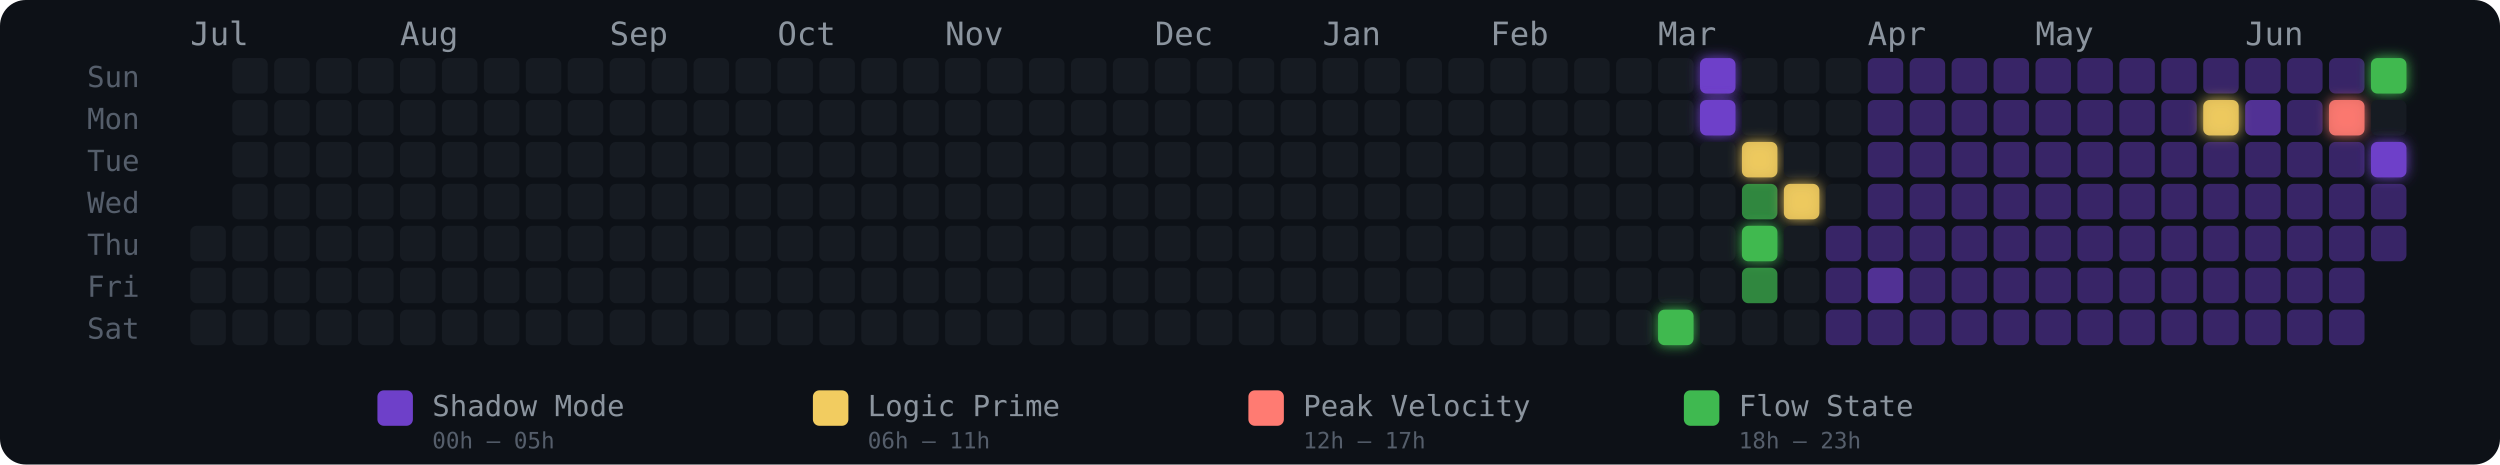
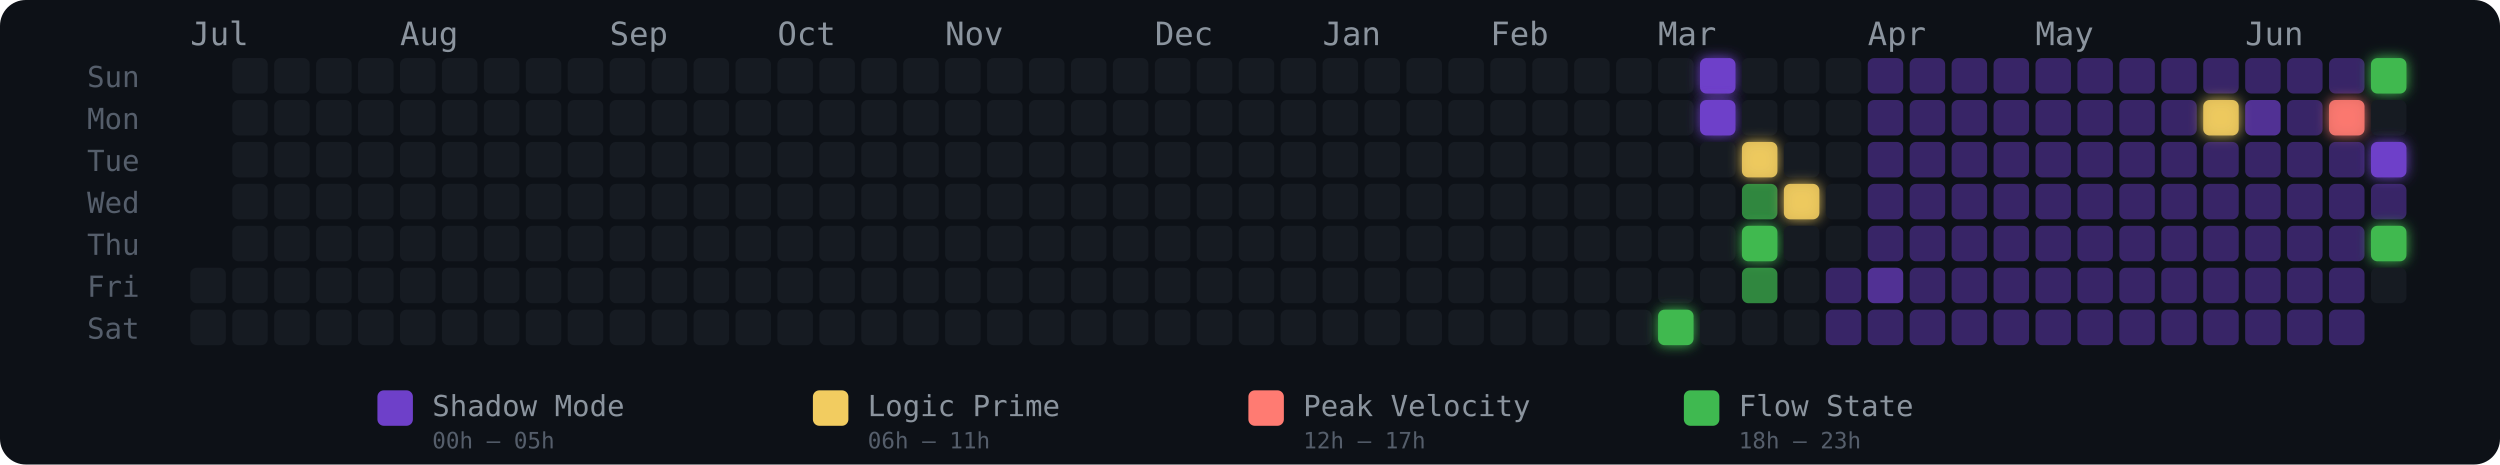
<svg xmlns="http://www.w3.org/2000/svg" width="775" height="144" viewBox="0 0 775 144" role="img" aria-label="Energy Rhythm Contribution Graph for hugotakeda">
  <defs>
    <filter id="glow-35-6" x="-50%" y="-50%" width="200%" height="200%">
      <feGaussianBlur stdDeviation="2" result="blur" />
      <feMerge>
        <feMergeNode in="blur" />
        <feMergeNode in="SourceGraphic" />
      </feMerge>
    </filter>
    <filter id="glow-36-0" x="-50%" y="-50%" width="200%" height="200%">
      <feGaussianBlur stdDeviation="2" result="blur" />
      <feMerge>
        <feMergeNode in="blur" />
        <feMergeNode in="SourceGraphic" />
      </feMerge>
    </filter>
    <filter id="glow-36-1" x="-50%" y="-50%" width="200%" height="200%">
      <feGaussianBlur stdDeviation="2" result="blur" />
      <feMerge>
        <feMergeNode in="blur" />
        <feMergeNode in="SourceGraphic" />
      </feMerge>
    </filter>
    <filter id="glow-37-2" x="-50%" y="-50%" width="200%" height="200%">
      <feGaussianBlur stdDeviation="2" result="blur" />
      <feMerge>
        <feMergeNode in="blur" />
        <feMergeNode in="SourceGraphic" />
      </feMerge>
    </filter>
    <filter id="glow-37-4" x="-50%" y="-50%" width="200%" height="200%">
      <feGaussianBlur stdDeviation="2" result="blur" />
      <feMerge>
        <feMergeNode in="blur" />
        <feMergeNode in="SourceGraphic" />
      </feMerge>
    </filter>
    <filter id="glow-38-3" x="-50%" y="-50%" width="200%" height="200%">
      <feGaussianBlur stdDeviation="2" result="blur" />
      <feMerge>
        <feMergeNode in="blur" />
        <feMergeNode in="SourceGraphic" />
      </feMerge>
    </filter>
    <filter id="glow-48-1" x="-50%" y="-50%" width="200%" height="200%">
      <feGaussianBlur stdDeviation="2" result="blur" />
      <feMerge>
        <feMergeNode in="blur" />
        <feMergeNode in="SourceGraphic" />
      </feMerge>
    </filter>
    <filter id="glow-51-1" x="-50%" y="-50%" width="200%" height="200%">
      <feGaussianBlur stdDeviation="2" result="blur" />
      <feMerge>
        <feMergeNode in="blur" />
        <feMergeNode in="SourceGraphic" />
      </feMerge>
    </filter>
    <filter id="glow-52-0" x="-50%" y="-50%" width="200%" height="200%">
      <feGaussianBlur stdDeviation="2" result="blur" />
      <feMerge>
        <feMergeNode in="blur" />
        <feMergeNode in="SourceGraphic" />
      </feMerge>
    </filter>
    <filter id="glow-52-2" x="-50%" y="-50%" width="200%" height="200%">
+       <feGaussianBlur stdDeviation="2" result="blur" />
+       <feMerge>
+         <feMergeNode in="blur" />
+         <feMergeNode in="SourceGraphic" />
+       </feMerge>
+     </filter>
+     <filter id="glow-52-4" x="-50%" y="-50%" width="200%" height="200%">
      <feGaussianBlur stdDeviation="2" result="blur" />
      <feMerge>
        <feMergeNode in="blur" />
        <feMergeNode in="SourceGraphic" />
      </feMerge>
    </filter>
  </defs>
  <style>
    @keyframes pulse { 0%,100%{opacity:.85} 50%{opacity:1} }
    .glow-cell { animation: pulse 2.5s ease-in-out infinite; }
  </style>
  <rect width="775" height="144" rx="8" fill="#0d1117" />
  <text x="27" y="27" fill="#555e6b" font-size="9" font-family="monospace">Sun</text>
  <text x="27" y="40" fill="#555e6b" font-size="9" font-family="monospace">Mon</text>
  <text x="27" y="53" fill="#555e6b" font-size="9" font-family="monospace">Tue</text>
  <text x="27" y="66" fill="#555e6b" font-size="9" font-family="monospace">Wed</text>
  <text x="27" y="79" fill="#555e6b" font-size="9" font-family="monospace">Thu</text>
  <text x="27" y="92" fill="#555e6b" font-size="9" font-family="monospace">Fri</text>
  <text x="27" y="105" fill="#555e6b" font-size="9" font-family="monospace">Sat</text>
  <text x="59" y="14" fill="#8b949e" font-size="10" font-family="monospace">Jul</text>
  <text x="124" y="14" fill="#8b949e" font-size="10" font-family="monospace">Aug</text>
  <text x="189" y="14" fill="#8b949e" font-size="10" font-family="monospace">Sep</text>
  <text x="241" y="14" fill="#8b949e" font-size="10" font-family="monospace">Oct</text>
  <text x="293" y="14" fill="#8b949e" font-size="10" font-family="monospace">Nov</text>
  <text x="358" y="14" fill="#8b949e" font-size="10" font-family="monospace">Dec</text>
  <text x="410" y="14" fill="#8b949e" font-size="10" font-family="monospace">Jan</text>
  <text x="462" y="14" fill="#8b949e" font-size="10" font-family="monospace">Feb</text>
  <text x="514" y="14" fill="#8b949e" font-size="10" font-family="monospace">Mar</text>
  <text x="579" y="14" fill="#8b949e" font-size="10" font-family="monospace">Apr</text>
  <text x="631" y="14" fill="#8b949e" font-size="10" font-family="monospace">May</text>
  <text x="696" y="14" fill="#8b949e" font-size="10" font-family="monospace">Jun</text>
-   <rect x="59" y="70" width="11" height="11" rx="2" ry="2" fill="#161b22" fill-opacity="1">
-       </rect>
  <rect x="59" y="83" width="11" height="11" rx="2" ry="2" fill="#161b22" fill-opacity="1">
      </rect>
  <rect x="59" y="96" width="11" height="11" rx="2" ry="2" fill="#161b22" fill-opacity="1">
      </rect>
  <rect x="72" y="18" width="11" height="11" rx="2" ry="2" fill="#161b22" fill-opacity="1">
      </rect>
  <rect x="72" y="31" width="11" height="11" rx="2" ry="2" fill="#161b22" fill-opacity="1">
      </rect>
  <rect x="72" y="44" width="11" height="11" rx="2" ry="2" fill="#161b22" fill-opacity="1">
      </rect>
  <rect x="72" y="57" width="11" height="11" rx="2" ry="2" fill="#161b22" fill-opacity="1">
      </rect>
  <rect x="72" y="70" width="11" height="11" rx="2" ry="2" fill="#161b22" fill-opacity="1">
      </rect>
  <rect x="72" y="83" width="11" height="11" rx="2" ry="2" fill="#161b22" fill-opacity="1">
      </rect>
  <rect x="72" y="96" width="11" height="11" rx="2" ry="2" fill="#161b22" fill-opacity="1">
      </rect>
  <rect x="85" y="18" width="11" height="11" rx="2" ry="2" fill="#161b22" fill-opacity="1">
      </rect>
  <rect x="85" y="31" width="11" height="11" rx="2" ry="2" fill="#161b22" fill-opacity="1">
      </rect>
  <rect x="85" y="44" width="11" height="11" rx="2" ry="2" fill="#161b22" fill-opacity="1">
      </rect>
  <rect x="85" y="57" width="11" height="11" rx="2" ry="2" fill="#161b22" fill-opacity="1">
      </rect>
  <rect x="85" y="70" width="11" height="11" rx="2" ry="2" fill="#161b22" fill-opacity="1">
      </rect>
  <rect x="85" y="83" width="11" height="11" rx="2" ry="2" fill="#161b22" fill-opacity="1">
      </rect>
  <rect x="85" y="96" width="11" height="11" rx="2" ry="2" fill="#161b22" fill-opacity="1">
      </rect>
  <rect x="98" y="18" width="11" height="11" rx="2" ry="2" fill="#161b22" fill-opacity="1">
      </rect>
  <rect x="98" y="31" width="11" height="11" rx="2" ry="2" fill="#161b22" fill-opacity="1">
      </rect>
  <rect x="98" y="44" width="11" height="11" rx="2" ry="2" fill="#161b22" fill-opacity="1">
      </rect>
  <rect x="98" y="57" width="11" height="11" rx="2" ry="2" fill="#161b22" fill-opacity="1">
      </rect>
  <rect x="98" y="70" width="11" height="11" rx="2" ry="2" fill="#161b22" fill-opacity="1">
      </rect>
  <rect x="98" y="83" width="11" height="11" rx="2" ry="2" fill="#161b22" fill-opacity="1">
      </rect>
  <rect x="98" y="96" width="11" height="11" rx="2" ry="2" fill="#161b22" fill-opacity="1">
      </rect>
  <rect x="111" y="18" width="11" height="11" rx="2" ry="2" fill="#161b22" fill-opacity="1">
      </rect>
  <rect x="111" y="31" width="11" height="11" rx="2" ry="2" fill="#161b22" fill-opacity="1">
      </rect>
  <rect x="111" y="44" width="11" height="11" rx="2" ry="2" fill="#161b22" fill-opacity="1">
      </rect>
  <rect x="111" y="57" width="11" height="11" rx="2" ry="2" fill="#161b22" fill-opacity="1">
      </rect>
  <rect x="111" y="70" width="11" height="11" rx="2" ry="2" fill="#161b22" fill-opacity="1">
      </rect>
  <rect x="111" y="83" width="11" height="11" rx="2" ry="2" fill="#161b22" fill-opacity="1">
      </rect>
  <rect x="111" y="96" width="11" height="11" rx="2" ry="2" fill="#161b22" fill-opacity="1">
      </rect>
  <rect x="124" y="18" width="11" height="11" rx="2" ry="2" fill="#161b22" fill-opacity="1">
      </rect>
  <rect x="124" y="31" width="11" height="11" rx="2" ry="2" fill="#161b22" fill-opacity="1">
      </rect>
  <rect x="124" y="44" width="11" height="11" rx="2" ry="2" fill="#161b22" fill-opacity="1">
      </rect>
  <rect x="124" y="57" width="11" height="11" rx="2" ry="2" fill="#161b22" fill-opacity="1">
      </rect>
  <rect x="124" y="70" width="11" height="11" rx="2" ry="2" fill="#161b22" fill-opacity="1">
      </rect>
  <rect x="124" y="83" width="11" height="11" rx="2" ry="2" fill="#161b22" fill-opacity="1">
      </rect>
  <rect x="124" y="96" width="11" height="11" rx="2" ry="2" fill="#161b22" fill-opacity="1">
      </rect>
  <rect x="137" y="18" width="11" height="11" rx="2" ry="2" fill="#161b22" fill-opacity="1">
      </rect>
  <rect x="137" y="31" width="11" height="11" rx="2" ry="2" fill="#161b22" fill-opacity="1">
      </rect>
  <rect x="137" y="44" width="11" height="11" rx="2" ry="2" fill="#161b22" fill-opacity="1">
      </rect>
  <rect x="137" y="57" width="11" height="11" rx="2" ry="2" fill="#161b22" fill-opacity="1">
      </rect>
  <rect x="137" y="70" width="11" height="11" rx="2" ry="2" fill="#161b22" fill-opacity="1">
      </rect>
  <rect x="137" y="83" width="11" height="11" rx="2" ry="2" fill="#161b22" fill-opacity="1">
      </rect>
  <rect x="137" y="96" width="11" height="11" rx="2" ry="2" fill="#161b22" fill-opacity="1">
      </rect>
  <rect x="150" y="18" width="11" height="11" rx="2" ry="2" fill="#161b22" fill-opacity="1">
      </rect>
  <rect x="150" y="31" width="11" height="11" rx="2" ry="2" fill="#161b22" fill-opacity="1">
      </rect>
  <rect x="150" y="44" width="11" height="11" rx="2" ry="2" fill="#161b22" fill-opacity="1">
      </rect>
  <rect x="150" y="57" width="11" height="11" rx="2" ry="2" fill="#161b22" fill-opacity="1">
      </rect>
  <rect x="150" y="70" width="11" height="11" rx="2" ry="2" fill="#161b22" fill-opacity="1">
      </rect>
  <rect x="150" y="83" width="11" height="11" rx="2" ry="2" fill="#161b22" fill-opacity="1">
      </rect>
  <rect x="150" y="96" width="11" height="11" rx="2" ry="2" fill="#161b22" fill-opacity="1">
      </rect>
  <rect x="163" y="18" width="11" height="11" rx="2" ry="2" fill="#161b22" fill-opacity="1">
      </rect>
  <rect x="163" y="31" width="11" height="11" rx="2" ry="2" fill="#161b22" fill-opacity="1">
      </rect>
  <rect x="163" y="44" width="11" height="11" rx="2" ry="2" fill="#161b22" fill-opacity="1">
      </rect>
  <rect x="163" y="57" width="11" height="11" rx="2" ry="2" fill="#161b22" fill-opacity="1">
      </rect>
  <rect x="163" y="70" width="11" height="11" rx="2" ry="2" fill="#161b22" fill-opacity="1">
      </rect>
  <rect x="163" y="83" width="11" height="11" rx="2" ry="2" fill="#161b22" fill-opacity="1">
      </rect>
  <rect x="163" y="96" width="11" height="11" rx="2" ry="2" fill="#161b22" fill-opacity="1">
      </rect>
  <rect x="176" y="18" width="11" height="11" rx="2" ry="2" fill="#161b22" fill-opacity="1">
      </rect>
  <rect x="176" y="31" width="11" height="11" rx="2" ry="2" fill="#161b22" fill-opacity="1">
      </rect>
  <rect x="176" y="44" width="11" height="11" rx="2" ry="2" fill="#161b22" fill-opacity="1">
      </rect>
  <rect x="176" y="57" width="11" height="11" rx="2" ry="2" fill="#161b22" fill-opacity="1">
      </rect>
  <rect x="176" y="70" width="11" height="11" rx="2" ry="2" fill="#161b22" fill-opacity="1">
      </rect>
  <rect x="176" y="83" width="11" height="11" rx="2" ry="2" fill="#161b22" fill-opacity="1">
      </rect>
  <rect x="176" y="96" width="11" height="11" rx="2" ry="2" fill="#161b22" fill-opacity="1">
      </rect>
  <rect x="189" y="18" width="11" height="11" rx="2" ry="2" fill="#161b22" fill-opacity="1">
      </rect>
  <rect x="189" y="31" width="11" height="11" rx="2" ry="2" fill="#161b22" fill-opacity="1">
      </rect>
  <rect x="189" y="44" width="11" height="11" rx="2" ry="2" fill="#161b22" fill-opacity="1">
      </rect>
  <rect x="189" y="57" width="11" height="11" rx="2" ry="2" fill="#161b22" fill-opacity="1">
      </rect>
  <rect x="189" y="70" width="11" height="11" rx="2" ry="2" fill="#161b22" fill-opacity="1">
      </rect>
  <rect x="189" y="83" width="11" height="11" rx="2" ry="2" fill="#161b22" fill-opacity="1">
      </rect>
  <rect x="189" y="96" width="11" height="11" rx="2" ry="2" fill="#161b22" fill-opacity="1">
      </rect>
  <rect x="202" y="18" width="11" height="11" rx="2" ry="2" fill="#161b22" fill-opacity="1">
      </rect>
  <rect x="202" y="31" width="11" height="11" rx="2" ry="2" fill="#161b22" fill-opacity="1">
      </rect>
  <rect x="202" y="44" width="11" height="11" rx="2" ry="2" fill="#161b22" fill-opacity="1">
      </rect>
  <rect x="202" y="57" width="11" height="11" rx="2" ry="2" fill="#161b22" fill-opacity="1">
      </rect>
  <rect x="202" y="70" width="11" height="11" rx="2" ry="2" fill="#161b22" fill-opacity="1">
      </rect>
  <rect x="202" y="83" width="11" height="11" rx="2" ry="2" fill="#161b22" fill-opacity="1">
      </rect>
  <rect x="202" y="96" width="11" height="11" rx="2" ry="2" fill="#161b22" fill-opacity="1">
      </rect>
  <rect x="215" y="18" width="11" height="11" rx="2" ry="2" fill="#161b22" fill-opacity="1">
      </rect>
  <rect x="215" y="31" width="11" height="11" rx="2" ry="2" fill="#161b22" fill-opacity="1">
      </rect>
  <rect x="215" y="44" width="11" height="11" rx="2" ry="2" fill="#161b22" fill-opacity="1">
      </rect>
  <rect x="215" y="57" width="11" height="11" rx="2" ry="2" fill="#161b22" fill-opacity="1">
      </rect>
  <rect x="215" y="70" width="11" height="11" rx="2" ry="2" fill="#161b22" fill-opacity="1">
      </rect>
  <rect x="215" y="83" width="11" height="11" rx="2" ry="2" fill="#161b22" fill-opacity="1">
      </rect>
  <rect x="215" y="96" width="11" height="11" rx="2" ry="2" fill="#161b22" fill-opacity="1">
      </rect>
  <rect x="228" y="18" width="11" height="11" rx="2" ry="2" fill="#161b22" fill-opacity="1">
      </rect>
  <rect x="228" y="31" width="11" height="11" rx="2" ry="2" fill="#161b22" fill-opacity="1">
      </rect>
  <rect x="228" y="44" width="11" height="11" rx="2" ry="2" fill="#161b22" fill-opacity="1">
      </rect>
  <rect x="228" y="57" width="11" height="11" rx="2" ry="2" fill="#161b22" fill-opacity="1">
      </rect>
  <rect x="228" y="70" width="11" height="11" rx="2" ry="2" fill="#161b22" fill-opacity="1">
      </rect>
  <rect x="228" y="83" width="11" height="11" rx="2" ry="2" fill="#161b22" fill-opacity="1">
      </rect>
  <rect x="228" y="96" width="11" height="11" rx="2" ry="2" fill="#161b22" fill-opacity="1">
      </rect>
  <rect x="241" y="18" width="11" height="11" rx="2" ry="2" fill="#161b22" fill-opacity="1">
      </rect>
  <rect x="241" y="31" width="11" height="11" rx="2" ry="2" fill="#161b22" fill-opacity="1">
      </rect>
  <rect x="241" y="44" width="11" height="11" rx="2" ry="2" fill="#161b22" fill-opacity="1">
      </rect>
  <rect x="241" y="57" width="11" height="11" rx="2" ry="2" fill="#161b22" fill-opacity="1">
      </rect>
  <rect x="241" y="70" width="11" height="11" rx="2" ry="2" fill="#161b22" fill-opacity="1">
      </rect>
  <rect x="241" y="83" width="11" height="11" rx="2" ry="2" fill="#161b22" fill-opacity="1">
      </rect>
  <rect x="241" y="96" width="11" height="11" rx="2" ry="2" fill="#161b22" fill-opacity="1">
      </rect>
  <rect x="254" y="18" width="11" height="11" rx="2" ry="2" fill="#161b22" fill-opacity="1">
      </rect>
  <rect x="254" y="31" width="11" height="11" rx="2" ry="2" fill="#161b22" fill-opacity="1">
      </rect>
  <rect x="254" y="44" width="11" height="11" rx="2" ry="2" fill="#161b22" fill-opacity="1">
      </rect>
  <rect x="254" y="57" width="11" height="11" rx="2" ry="2" fill="#161b22" fill-opacity="1">
      </rect>
  <rect x="254" y="70" width="11" height="11" rx="2" ry="2" fill="#161b22" fill-opacity="1">
      </rect>
  <rect x="254" y="83" width="11" height="11" rx="2" ry="2" fill="#161b22" fill-opacity="1">
      </rect>
  <rect x="254" y="96" width="11" height="11" rx="2" ry="2" fill="#161b22" fill-opacity="1">
      </rect>
  <rect x="267" y="18" width="11" height="11" rx="2" ry="2" fill="#161b22" fill-opacity="1">
      </rect>
  <rect x="267" y="31" width="11" height="11" rx="2" ry="2" fill="#161b22" fill-opacity="1">
      </rect>
  <rect x="267" y="44" width="11" height="11" rx="2" ry="2" fill="#161b22" fill-opacity="1">
      </rect>
  <rect x="267" y="57" width="11" height="11" rx="2" ry="2" fill="#161b22" fill-opacity="1">
      </rect>
  <rect x="267" y="70" width="11" height="11" rx="2" ry="2" fill="#161b22" fill-opacity="1">
      </rect>
  <rect x="267" y="83" width="11" height="11" rx="2" ry="2" fill="#161b22" fill-opacity="1">
      </rect>
  <rect x="267" y="96" width="11" height="11" rx="2" ry="2" fill="#161b22" fill-opacity="1">
      </rect>
  <rect x="280" y="18" width="11" height="11" rx="2" ry="2" fill="#161b22" fill-opacity="1">
      </rect>
  <rect x="280" y="31" width="11" height="11" rx="2" ry="2" fill="#161b22" fill-opacity="1">
      </rect>
  <rect x="280" y="44" width="11" height="11" rx="2" ry="2" fill="#161b22" fill-opacity="1">
      </rect>
  <rect x="280" y="57" width="11" height="11" rx="2" ry="2" fill="#161b22" fill-opacity="1">
      </rect>
  <rect x="280" y="70" width="11" height="11" rx="2" ry="2" fill="#161b22" fill-opacity="1">
      </rect>
  <rect x="280" y="83" width="11" height="11" rx="2" ry="2" fill="#161b22" fill-opacity="1">
      </rect>
  <rect x="280" y="96" width="11" height="11" rx="2" ry="2" fill="#161b22" fill-opacity="1">
      </rect>
  <rect x="293" y="18" width="11" height="11" rx="2" ry="2" fill="#161b22" fill-opacity="1">
      </rect>
  <rect x="293" y="31" width="11" height="11" rx="2" ry="2" fill="#161b22" fill-opacity="1">
      </rect>
  <rect x="293" y="44" width="11" height="11" rx="2" ry="2" fill="#161b22" fill-opacity="1">
      </rect>
  <rect x="293" y="57" width="11" height="11" rx="2" ry="2" fill="#161b22" fill-opacity="1">
      </rect>
  <rect x="293" y="70" width="11" height="11" rx="2" ry="2" fill="#161b22" fill-opacity="1">
      </rect>
  <rect x="293" y="83" width="11" height="11" rx="2" ry="2" fill="#161b22" fill-opacity="1">
      </rect>
  <rect x="293" y="96" width="11" height="11" rx="2" ry="2" fill="#161b22" fill-opacity="1">
      </rect>
  <rect x="306" y="18" width="11" height="11" rx="2" ry="2" fill="#161b22" fill-opacity="1">
      </rect>
  <rect x="306" y="31" width="11" height="11" rx="2" ry="2" fill="#161b22" fill-opacity="1">
      </rect>
  <rect x="306" y="44" width="11" height="11" rx="2" ry="2" fill="#161b22" fill-opacity="1">
      </rect>
  <rect x="306" y="57" width="11" height="11" rx="2" ry="2" fill="#161b22" fill-opacity="1">
      </rect>
  <rect x="306" y="70" width="11" height="11" rx="2" ry="2" fill="#161b22" fill-opacity="1">
      </rect>
  <rect x="306" y="83" width="11" height="11" rx="2" ry="2" fill="#161b22" fill-opacity="1">
      </rect>
  <rect x="306" y="96" width="11" height="11" rx="2" ry="2" fill="#161b22" fill-opacity="1">
      </rect>
  <rect x="319" y="18" width="11" height="11" rx="2" ry="2" fill="#161b22" fill-opacity="1">
      </rect>
  <rect x="319" y="31" width="11" height="11" rx="2" ry="2" fill="#161b22" fill-opacity="1">
      </rect>
  <rect x="319" y="44" width="11" height="11" rx="2" ry="2" fill="#161b22" fill-opacity="1">
      </rect>
  <rect x="319" y="57" width="11" height="11" rx="2" ry="2" fill="#161b22" fill-opacity="1">
      </rect>
  <rect x="319" y="70" width="11" height="11" rx="2" ry="2" fill="#161b22" fill-opacity="1">
      </rect>
  <rect x="319" y="83" width="11" height="11" rx="2" ry="2" fill="#161b22" fill-opacity="1">
      </rect>
  <rect x="319" y="96" width="11" height="11" rx="2" ry="2" fill="#161b22" fill-opacity="1">
      </rect>
  <rect x="332" y="18" width="11" height="11" rx="2" ry="2" fill="#161b22" fill-opacity="1">
      </rect>
  <rect x="332" y="31" width="11" height="11" rx="2" ry="2" fill="#161b22" fill-opacity="1">
      </rect>
  <rect x="332" y="44" width="11" height="11" rx="2" ry="2" fill="#161b22" fill-opacity="1">
      </rect>
  <rect x="332" y="57" width="11" height="11" rx="2" ry="2" fill="#161b22" fill-opacity="1">
      </rect>
  <rect x="332" y="70" width="11" height="11" rx="2" ry="2" fill="#161b22" fill-opacity="1">
      </rect>
  <rect x="332" y="83" width="11" height="11" rx="2" ry="2" fill="#161b22" fill-opacity="1">
      </rect>
  <rect x="332" y="96" width="11" height="11" rx="2" ry="2" fill="#161b22" fill-opacity="1">
      </rect>
  <rect x="345" y="18" width="11" height="11" rx="2" ry="2" fill="#161b22" fill-opacity="1">
      </rect>
  <rect x="345" y="31" width="11" height="11" rx="2" ry="2" fill="#161b22" fill-opacity="1">
      </rect>
  <rect x="345" y="44" width="11" height="11" rx="2" ry="2" fill="#161b22" fill-opacity="1">
      </rect>
  <rect x="345" y="57" width="11" height="11" rx="2" ry="2" fill="#161b22" fill-opacity="1">
      </rect>
  <rect x="345" y="70" width="11" height="11" rx="2" ry="2" fill="#161b22" fill-opacity="1">
      </rect>
  <rect x="345" y="83" width="11" height="11" rx="2" ry="2" fill="#161b22" fill-opacity="1">
      </rect>
  <rect x="345" y="96" width="11" height="11" rx="2" ry="2" fill="#161b22" fill-opacity="1">
      </rect>
  <rect x="358" y="18" width="11" height="11" rx="2" ry="2" fill="#161b22" fill-opacity="1">
      </rect>
  <rect x="358" y="31" width="11" height="11" rx="2" ry="2" fill="#161b22" fill-opacity="1">
      </rect>
  <rect x="358" y="44" width="11" height="11" rx="2" ry="2" fill="#161b22" fill-opacity="1">
      </rect>
  <rect x="358" y="57" width="11" height="11" rx="2" ry="2" fill="#161b22" fill-opacity="1">
      </rect>
  <rect x="358" y="70" width="11" height="11" rx="2" ry="2" fill="#161b22" fill-opacity="1">
      </rect>
  <rect x="358" y="83" width="11" height="11" rx="2" ry="2" fill="#161b22" fill-opacity="1">
      </rect>
  <rect x="358" y="96" width="11" height="11" rx="2" ry="2" fill="#161b22" fill-opacity="1">
      </rect>
  <rect x="371" y="18" width="11" height="11" rx="2" ry="2" fill="#161b22" fill-opacity="1">
      </rect>
  <rect x="371" y="31" width="11" height="11" rx="2" ry="2" fill="#161b22" fill-opacity="1">
      </rect>
  <rect x="371" y="44" width="11" height="11" rx="2" ry="2" fill="#161b22" fill-opacity="1">
      </rect>
  <rect x="371" y="57" width="11" height="11" rx="2" ry="2" fill="#161b22" fill-opacity="1">
      </rect>
  <rect x="371" y="70" width="11" height="11" rx="2" ry="2" fill="#161b22" fill-opacity="1">
      </rect>
  <rect x="371" y="83" width="11" height="11" rx="2" ry="2" fill="#161b22" fill-opacity="1">
      </rect>
  <rect x="371" y="96" width="11" height="11" rx="2" ry="2" fill="#161b22" fill-opacity="1">
      </rect>
  <rect x="384" y="18" width="11" height="11" rx="2" ry="2" fill="#161b22" fill-opacity="1">
      </rect>
  <rect x="384" y="31" width="11" height="11" rx="2" ry="2" fill="#161b22" fill-opacity="1">
      </rect>
  <rect x="384" y="44" width="11" height="11" rx="2" ry="2" fill="#161b22" fill-opacity="1">
      </rect>
  <rect x="384" y="57" width="11" height="11" rx="2" ry="2" fill="#161b22" fill-opacity="1">
      </rect>
  <rect x="384" y="70" width="11" height="11" rx="2" ry="2" fill="#161b22" fill-opacity="1">
      </rect>
  <rect x="384" y="83" width="11" height="11" rx="2" ry="2" fill="#161b22" fill-opacity="1">
      </rect>
  <rect x="384" y="96" width="11" height="11" rx="2" ry="2" fill="#161b22" fill-opacity="1">
      </rect>
  <rect x="397" y="18" width="11" height="11" rx="2" ry="2" fill="#161b22" fill-opacity="1">
      </rect>
  <rect x="397" y="31" width="11" height="11" rx="2" ry="2" fill="#161b22" fill-opacity="1">
      </rect>
  <rect x="397" y="44" width="11" height="11" rx="2" ry="2" fill="#161b22" fill-opacity="1">
      </rect>
  <rect x="397" y="57" width="11" height="11" rx="2" ry="2" fill="#161b22" fill-opacity="1">
      </rect>
  <rect x="397" y="70" width="11" height="11" rx="2" ry="2" fill="#161b22" fill-opacity="1">
      </rect>
  <rect x="397" y="83" width="11" height="11" rx="2" ry="2" fill="#161b22" fill-opacity="1">
      </rect>
  <rect x="397" y="96" width="11" height="11" rx="2" ry="2" fill="#161b22" fill-opacity="1">
      </rect>
  <rect x="410" y="18" width="11" height="11" rx="2" ry="2" fill="#161b22" fill-opacity="1">
      </rect>
  <rect x="410" y="31" width="11" height="11" rx="2" ry="2" fill="#161b22" fill-opacity="1">
      </rect>
  <rect x="410" y="44" width="11" height="11" rx="2" ry="2" fill="#161b22" fill-opacity="1">
      </rect>
  <rect x="410" y="57" width="11" height="11" rx="2" ry="2" fill="#161b22" fill-opacity="1">
      </rect>
  <rect x="410" y="70" width="11" height="11" rx="2" ry="2" fill="#161b22" fill-opacity="1">
      </rect>
  <rect x="410" y="83" width="11" height="11" rx="2" ry="2" fill="#161b22" fill-opacity="1">
      </rect>
  <rect x="410" y="96" width="11" height="11" rx="2" ry="2" fill="#161b22" fill-opacity="1">
      </rect>
  <rect x="423" y="18" width="11" height="11" rx="2" ry="2" fill="#161b22" fill-opacity="1">
      </rect>
  <rect x="423" y="31" width="11" height="11" rx="2" ry="2" fill="#161b22" fill-opacity="1">
      </rect>
  <rect x="423" y="44" width="11" height="11" rx="2" ry="2" fill="#161b22" fill-opacity="1">
      </rect>
  <rect x="423" y="57" width="11" height="11" rx="2" ry="2" fill="#161b22" fill-opacity="1">
      </rect>
  <rect x="423" y="70" width="11" height="11" rx="2" ry="2" fill="#161b22" fill-opacity="1">
      </rect>
  <rect x="423" y="83" width="11" height="11" rx="2" ry="2" fill="#161b22" fill-opacity="1">
      </rect>
  <rect x="423" y="96" width="11" height="11" rx="2" ry="2" fill="#161b22" fill-opacity="1">
      </rect>
  <rect x="436" y="18" width="11" height="11" rx="2" ry="2" fill="#161b22" fill-opacity="1">
      </rect>
  <rect x="436" y="31" width="11" height="11" rx="2" ry="2" fill="#161b22" fill-opacity="1">
      </rect>
  <rect x="436" y="44" width="11" height="11" rx="2" ry="2" fill="#161b22" fill-opacity="1">
      </rect>
  <rect x="436" y="57" width="11" height="11" rx="2" ry="2" fill="#161b22" fill-opacity="1">
      </rect>
  <rect x="436" y="70" width="11" height="11" rx="2" ry="2" fill="#161b22" fill-opacity="1">
      </rect>
  <rect x="436" y="83" width="11" height="11" rx="2" ry="2" fill="#161b22" fill-opacity="1">
      </rect>
  <rect x="436" y="96" width="11" height="11" rx="2" ry="2" fill="#161b22" fill-opacity="1">
      </rect>
  <rect x="449" y="18" width="11" height="11" rx="2" ry="2" fill="#161b22" fill-opacity="1">
      </rect>
  <rect x="449" y="31" width="11" height="11" rx="2" ry="2" fill="#161b22" fill-opacity="1">
      </rect>
  <rect x="449" y="44" width="11" height="11" rx="2" ry="2" fill="#161b22" fill-opacity="1">
      </rect>
  <rect x="449" y="57" width="11" height="11" rx="2" ry="2" fill="#161b22" fill-opacity="1">
      </rect>
  <rect x="449" y="70" width="11" height="11" rx="2" ry="2" fill="#161b22" fill-opacity="1">
      </rect>
  <rect x="449" y="83" width="11" height="11" rx="2" ry="2" fill="#161b22" fill-opacity="1">
      </rect>
  <rect x="449" y="96" width="11" height="11" rx="2" ry="2" fill="#161b22" fill-opacity="1">
      </rect>
  <rect x="462" y="18" width="11" height="11" rx="2" ry="2" fill="#161b22" fill-opacity="1">
      </rect>
  <rect x="462" y="31" width="11" height="11" rx="2" ry="2" fill="#161b22" fill-opacity="1">
      </rect>
  <rect x="462" y="44" width="11" height="11" rx="2" ry="2" fill="#161b22" fill-opacity="1">
      </rect>
  <rect x="462" y="57" width="11" height="11" rx="2" ry="2" fill="#161b22" fill-opacity="1">
      </rect>
  <rect x="462" y="70" width="11" height="11" rx="2" ry="2" fill="#161b22" fill-opacity="1">
      </rect>
  <rect x="462" y="83" width="11" height="11" rx="2" ry="2" fill="#161b22" fill-opacity="1">
      </rect>
  <rect x="462" y="96" width="11" height="11" rx="2" ry="2" fill="#161b22" fill-opacity="1">
      </rect>
  <rect x="475" y="18" width="11" height="11" rx="2" ry="2" fill="#161b22" fill-opacity="1">
      </rect>
  <rect x="475" y="31" width="11" height="11" rx="2" ry="2" fill="#161b22" fill-opacity="1">
      </rect>
  <rect x="475" y="44" width="11" height="11" rx="2" ry="2" fill="#161b22" fill-opacity="1">
      </rect>
  <rect x="475" y="57" width="11" height="11" rx="2" ry="2" fill="#161b22" fill-opacity="1">
      </rect>
  <rect x="475" y="70" width="11" height="11" rx="2" ry="2" fill="#161b22" fill-opacity="1">
      </rect>
  <rect x="475" y="83" width="11" height="11" rx="2" ry="2" fill="#161b22" fill-opacity="1">
      </rect>
  <rect x="475" y="96" width="11" height="11" rx="2" ry="2" fill="#161b22" fill-opacity="1">
      </rect>
  <rect x="488" y="18" width="11" height="11" rx="2" ry="2" fill="#161b22" fill-opacity="1">
      </rect>
  <rect x="488" y="31" width="11" height="11" rx="2" ry="2" fill="#161b22" fill-opacity="1">
      </rect>
  <rect x="488" y="44" width="11" height="11" rx="2" ry="2" fill="#161b22" fill-opacity="1">
      </rect>
  <rect x="488" y="57" width="11" height="11" rx="2" ry="2" fill="#161b22" fill-opacity="1">
      </rect>
  <rect x="488" y="70" width="11" height="11" rx="2" ry="2" fill="#161b22" fill-opacity="1">
      </rect>
  <rect x="488" y="83" width="11" height="11" rx="2" ry="2" fill="#161b22" fill-opacity="1">
      </rect>
  <rect x="488" y="96" width="11" height="11" rx="2" ry="2" fill="#161b22" fill-opacity="1">
      </rect>
  <rect x="501" y="18" width="11" height="11" rx="2" ry="2" fill="#161b22" fill-opacity="1">
      </rect>
  <rect x="501" y="31" width="11" height="11" rx="2" ry="2" fill="#161b22" fill-opacity="1">
      </rect>
  <rect x="501" y="44" width="11" height="11" rx="2" ry="2" fill="#161b22" fill-opacity="1">
      </rect>
  <rect x="501" y="57" width="11" height="11" rx="2" ry="2" fill="#161b22" fill-opacity="1">
      </rect>
  <rect x="501" y="70" width="11" height="11" rx="2" ry="2" fill="#161b22" fill-opacity="1">
      </rect>
  <rect x="501" y="83" width="11" height="11" rx="2" ry="2" fill="#161b22" fill-opacity="1">
      </rect>
  <rect x="501" y="96" width="11" height="11" rx="2" ry="2" fill="#161b22" fill-opacity="1">
      </rect>
  <rect x="514" y="18" width="11" height="11" rx="2" ry="2" fill="#161b22" fill-opacity="1">
      </rect>
  <rect x="514" y="31" width="11" height="11" rx="2" ry="2" fill="#161b22" fill-opacity="1">
      </rect>
  <rect x="514" y="44" width="11" height="11" rx="2" ry="2" fill="#161b22" fill-opacity="1">
      </rect>
  <rect x="514" y="57" width="11" height="11" rx="2" ry="2" fill="#161b22" fill-opacity="1">
      </rect>
  <rect x="514" y="70" width="11" height="11" rx="2" ry="2" fill="#161b22" fill-opacity="1">
      </rect>
  <rect x="514" y="83" width="11" height="11" rx="2" ry="2" fill="#161b22" fill-opacity="1">
      </rect>
  <rect x="514" y="96" width="11" height="11" rx="2" ry="2" fill="#3fb950" fill-opacity="1" filter="url(#glow-35-6)">
      </rect>
  <rect x="527" y="18" width="11" height="11" rx="2" ry="2" fill="#6e40c9" fill-opacity="1" filter="url(#glow-36-0)">
      </rect>
  <rect x="527" y="31" width="11" height="11" rx="2" ry="2" fill="#6e40c9" fill-opacity="1" filter="url(#glow-36-1)">
      </rect>
  <rect x="527" y="44" width="11" height="11" rx="2" ry="2" fill="#161b22" fill-opacity="1">
      </rect>
  <rect x="527" y="57" width="11" height="11" rx="2" ry="2" fill="#161b22" fill-opacity="1">
      </rect>
  <rect x="527" y="70" width="11" height="11" rx="2" ry="2" fill="#161b22" fill-opacity="1">
      </rect>
  <rect x="527" y="83" width="11" height="11" rx="2" ry="2" fill="#161b22" fill-opacity="1">
      </rect>
  <rect x="527" y="96" width="11" height="11" rx="2" ry="2" fill="#161b22" fill-opacity="1">
      </rect>
  <rect x="540" y="18" width="11" height="11" rx="2" ry="2" fill="#161b22" fill-opacity="1">
      </rect>
  <rect x="540" y="31" width="11" height="11" rx="2" ry="2" fill="#161b22" fill-opacity="1">
      </rect>
  <rect x="540" y="44" width="11" height="11" rx="2" ry="2" fill="#f2cc60" fill-opacity="0.88" filter="url(#glow-37-2)">
      </rect>
  <rect x="540" y="57" width="11" height="11" rx="2" ry="2" fill="#3fb950" fill-opacity="0.7">
      </rect>
  <rect x="540" y="70" width="11" height="11" rx="2" ry="2" fill="#3fb950" fill-opacity="1" filter="url(#glow-37-4)">
      </rect>
  <rect x="540" y="83" width="11" height="11" rx="2" ry="2" fill="#3fb950" fill-opacity="0.7">
      </rect>
  <rect x="540" y="96" width="11" height="11" rx="2" ry="2" fill="#161b22" fill-opacity="1">
      </rect>
  <rect x="553" y="18" width="11" height="11" rx="2" ry="2" fill="#161b22" fill-opacity="1">
      </rect>
  <rect x="553" y="31" width="11" height="11" rx="2" ry="2" fill="#161b22" fill-opacity="1">
      </rect>
  <rect x="553" y="44" width="11" height="11" rx="2" ry="2" fill="#161b22" fill-opacity="1">
      </rect>
  <rect x="553" y="57" width="11" height="11" rx="2" ry="2" fill="#f2cc60" fill-opacity="0.88" filter="url(#glow-38-3)">
      </rect>
  <rect x="553" y="70" width="11" height="11" rx="2" ry="2" fill="#161b22" fill-opacity="1">
      </rect>
  <rect x="553" y="83" width="11" height="11" rx="2" ry="2" fill="#161b22" fill-opacity="1">
      </rect>
  <rect x="553" y="96" width="11" height="11" rx="2" ry="2" fill="#161b22" fill-opacity="1">
      </rect>
  <rect x="566" y="18" width="11" height="11" rx="2" ry="2" fill="#161b22" fill-opacity="1">
      </rect>
  <rect x="566" y="31" width="11" height="11" rx="2" ry="2" fill="#161b22" fill-opacity="1">
      </rect>
  <rect x="566" y="44" width="11" height="11" rx="2" ry="2" fill="#161b22" fill-opacity="1">
      </rect>
  <rect x="566" y="57" width="11" height="11" rx="2" ry="2" fill="#161b22" fill-opacity="1">
      </rect>
-   <rect x="566" y="70" width="11" height="11" rx="2" ry="2" fill="#6e40c9" fill-opacity="0.45">
+   <rect x="566" y="70" width="11" height="11" rx="2" ry="2" fill="#161b22" fill-opacity="1">
      </rect>
  <rect x="566" y="83" width="11" height="11" rx="2" ry="2" fill="#6e40c9" fill-opacity="0.45">
      </rect>
  <rect x="566" y="96" width="11" height="11" rx="2" ry="2" fill="#6e40c9" fill-opacity="0.45">
      </rect>
  <rect x="579" y="18" width="11" height="11" rx="2" ry="2" fill="#6e40c9" fill-opacity="0.45">
      </rect>
  <rect x="579" y="31" width="11" height="11" rx="2" ry="2" fill="#6e40c9" fill-opacity="0.45">
      </rect>
  <rect x="579" y="44" width="11" height="11" rx="2" ry="2" fill="#6e40c9" fill-opacity="0.45">
      </rect>
  <rect x="579" y="57" width="11" height="11" rx="2" ry="2" fill="#6e40c9" fill-opacity="0.45">
      </rect>
  <rect x="579" y="70" width="11" height="11" rx="2" ry="2" fill="#6e40c9" fill-opacity="0.45">
      </rect>
  <rect x="579" y="83" width="11" height="11" rx="2" ry="2" fill="#6e40c9" fill-opacity="0.7">
      </rect>
  <rect x="579" y="96" width="11" height="11" rx="2" ry="2" fill="#6e40c9" fill-opacity="0.45">
      </rect>
  <rect x="592" y="18" width="11" height="11" rx="2" ry="2" fill="#6e40c9" fill-opacity="0.45">
      </rect>
  <rect x="592" y="31" width="11" height="11" rx="2" ry="2" fill="#6e40c9" fill-opacity="0.45">
      </rect>
  <rect x="592" y="44" width="11" height="11" rx="2" ry="2" fill="#6e40c9" fill-opacity="0.45">
      </rect>
  <rect x="592" y="57" width="11" height="11" rx="2" ry="2" fill="#6e40c9" fill-opacity="0.45">
      </rect>
  <rect x="592" y="70" width="11" height="11" rx="2" ry="2" fill="#6e40c9" fill-opacity="0.45">
      </rect>
  <rect x="592" y="83" width="11" height="11" rx="2" ry="2" fill="#6e40c9" fill-opacity="0.45">
      </rect>
  <rect x="592" y="96" width="11" height="11" rx="2" ry="2" fill="#6e40c9" fill-opacity="0.45">
      </rect>
  <rect x="605" y="18" width="11" height="11" rx="2" ry="2" fill="#6e40c9" fill-opacity="0.45">
      </rect>
  <rect x="605" y="31" width="11" height="11" rx="2" ry="2" fill="#6e40c9" fill-opacity="0.45">
      </rect>
  <rect x="605" y="44" width="11" height="11" rx="2" ry="2" fill="#6e40c9" fill-opacity="0.45">
      </rect>
  <rect x="605" y="57" width="11" height="11" rx="2" ry="2" fill="#6e40c9" fill-opacity="0.45">
      </rect>
  <rect x="605" y="70" width="11" height="11" rx="2" ry="2" fill="#6e40c9" fill-opacity="0.45">
      </rect>
  <rect x="605" y="83" width="11" height="11" rx="2" ry="2" fill="#6e40c9" fill-opacity="0.45">
      </rect>
  <rect x="605" y="96" width="11" height="11" rx="2" ry="2" fill="#6e40c9" fill-opacity="0.45">
      </rect>
  <rect x="618" y="18" width="11" height="11" rx="2" ry="2" fill="#6e40c9" fill-opacity="0.45">
      </rect>
  <rect x="618" y="31" width="11" height="11" rx="2" ry="2" fill="#6e40c9" fill-opacity="0.45">
      </rect>
  <rect x="618" y="44" width="11" height="11" rx="2" ry="2" fill="#6e40c9" fill-opacity="0.45">
      </rect>
  <rect x="618" y="57" width="11" height="11" rx="2" ry="2" fill="#6e40c9" fill-opacity="0.45">
      </rect>
  <rect x="618" y="70" width="11" height="11" rx="2" ry="2" fill="#6e40c9" fill-opacity="0.45">
      </rect>
  <rect x="618" y="83" width="11" height="11" rx="2" ry="2" fill="#6e40c9" fill-opacity="0.45">
      </rect>
  <rect x="618" y="96" width="11" height="11" rx="2" ry="2" fill="#6e40c9" fill-opacity="0.45">
      </rect>
  <rect x="631" y="18" width="11" height="11" rx="2" ry="2" fill="#6e40c9" fill-opacity="0.45">
      </rect>
  <rect x="631" y="31" width="11" height="11" rx="2" ry="2" fill="#6e40c9" fill-opacity="0.45">
      </rect>
  <rect x="631" y="44" width="11" height="11" rx="2" ry="2" fill="#6e40c9" fill-opacity="0.45">
      </rect>
  <rect x="631" y="57" width="11" height="11" rx="2" ry="2" fill="#6e40c9" fill-opacity="0.45">
      </rect>
  <rect x="631" y="70" width="11" height="11" rx="2" ry="2" fill="#6e40c9" fill-opacity="0.45">
      </rect>
  <rect x="631" y="83" width="11" height="11" rx="2" ry="2" fill="#6e40c9" fill-opacity="0.45">
      </rect>
  <rect x="631" y="96" width="11" height="11" rx="2" ry="2" fill="#6e40c9" fill-opacity="0.45">
      </rect>
  <rect x="644" y="18" width="11" height="11" rx="2" ry="2" fill="#6e40c9" fill-opacity="0.45">
      </rect>
  <rect x="644" y="31" width="11" height="11" rx="2" ry="2" fill="#6e40c9" fill-opacity="0.45">
      </rect>
  <rect x="644" y="44" width="11" height="11" rx="2" ry="2" fill="#6e40c9" fill-opacity="0.45">
      </rect>
  <rect x="644" y="57" width="11" height="11" rx="2" ry="2" fill="#6e40c9" fill-opacity="0.45">
      </rect>
  <rect x="644" y="70" width="11" height="11" rx="2" ry="2" fill="#6e40c9" fill-opacity="0.45">
      </rect>
  <rect x="644" y="83" width="11" height="11" rx="2" ry="2" fill="#6e40c9" fill-opacity="0.45">
      </rect>
  <rect x="644" y="96" width="11" height="11" rx="2" ry="2" fill="#6e40c9" fill-opacity="0.45">
      </rect>
  <rect x="657" y="18" width="11" height="11" rx="2" ry="2" fill="#6e40c9" fill-opacity="0.45">
      </rect>
  <rect x="657" y="31" width="11" height="11" rx="2" ry="2" fill="#6e40c9" fill-opacity="0.45">
      </rect>
  <rect x="657" y="44" width="11" height="11" rx="2" ry="2" fill="#6e40c9" fill-opacity="0.45">
      </rect>
  <rect x="657" y="57" width="11" height="11" rx="2" ry="2" fill="#6e40c9" fill-opacity="0.45">
      </rect>
  <rect x="657" y="70" width="11" height="11" rx="2" ry="2" fill="#6e40c9" fill-opacity="0.45">
      </rect>
  <rect x="657" y="83" width="11" height="11" rx="2" ry="2" fill="#6e40c9" fill-opacity="0.45">
      </rect>
  <rect x="657" y="96" width="11" height="11" rx="2" ry="2" fill="#6e40c9" fill-opacity="0.45">
      </rect>
  <rect x="670" y="18" width="11" height="11" rx="2" ry="2" fill="#6e40c9" fill-opacity="0.45">
      </rect>
  <rect x="670" y="31" width="11" height="11" rx="2" ry="2" fill="#6e40c9" fill-opacity="0.45">
      </rect>
  <rect x="670" y="44" width="11" height="11" rx="2" ry="2" fill="#6e40c9" fill-opacity="0.45">
      </rect>
  <rect x="670" y="57" width="11" height="11" rx="2" ry="2" fill="#6e40c9" fill-opacity="0.45">
      </rect>
  <rect x="670" y="70" width="11" height="11" rx="2" ry="2" fill="#6e40c9" fill-opacity="0.45">
      </rect>
  <rect x="670" y="83" width="11" height="11" rx="2" ry="2" fill="#6e40c9" fill-opacity="0.45">
      </rect>
  <rect x="670" y="96" width="11" height="11" rx="2" ry="2" fill="#6e40c9" fill-opacity="0.45">
      </rect>
  <rect x="683" y="18" width="11" height="11" rx="2" ry="2" fill="#6e40c9" fill-opacity="0.45">
      </rect>
  <rect x="683" y="31" width="11" height="11" rx="2" ry="2" fill="#f2cc60" fill-opacity="0.88" filter="url(#glow-48-1)">
      </rect>
  <rect x="683" y="44" width="11" height="11" rx="2" ry="2" fill="#6e40c9" fill-opacity="0.45">
      </rect>
  <rect x="683" y="57" width="11" height="11" rx="2" ry="2" fill="#6e40c9" fill-opacity="0.45">
      </rect>
  <rect x="683" y="70" width="11" height="11" rx="2" ry="2" fill="#6e40c9" fill-opacity="0.45">
      </rect>
  <rect x="683" y="83" width="11" height="11" rx="2" ry="2" fill="#6e40c9" fill-opacity="0.45">
      </rect>
  <rect x="683" y="96" width="11" height="11" rx="2" ry="2" fill="#6e40c9" fill-opacity="0.45">
      </rect>
  <rect x="696" y="18" width="11" height="11" rx="2" ry="2" fill="#6e40c9" fill-opacity="0.45">
      </rect>
  <rect x="696" y="31" width="11" height="11" rx="2" ry="2" fill="#6e40c9" fill-opacity="0.7">
      </rect>
  <rect x="696" y="44" width="11" height="11" rx="2" ry="2" fill="#6e40c9" fill-opacity="0.45">
      </rect>
  <rect x="696" y="57" width="11" height="11" rx="2" ry="2" fill="#6e40c9" fill-opacity="0.45">
      </rect>
  <rect x="696" y="70" width="11" height="11" rx="2" ry="2" fill="#6e40c9" fill-opacity="0.45">
      </rect>
  <rect x="696" y="83" width="11" height="11" rx="2" ry="2" fill="#6e40c9" fill-opacity="0.45">
      </rect>
  <rect x="696" y="96" width="11" height="11" rx="2" ry="2" fill="#6e40c9" fill-opacity="0.45">
      </rect>
  <rect x="709" y="18" width="11" height="11" rx="2" ry="2" fill="#6e40c9" fill-opacity="0.45">
      </rect>
  <rect x="709" y="31" width="11" height="11" rx="2" ry="2" fill="#6e40c9" fill-opacity="0.45">
      </rect>
  <rect x="709" y="44" width="11" height="11" rx="2" ry="2" fill="#6e40c9" fill-opacity="0.45">
      </rect>
  <rect x="709" y="57" width="11" height="11" rx="2" ry="2" fill="#6e40c9" fill-opacity="0.45">
      </rect>
  <rect x="709" y="70" width="11" height="11" rx="2" ry="2" fill="#6e40c9" fill-opacity="0.45">
      </rect>
  <rect x="709" y="83" width="11" height="11" rx="2" ry="2" fill="#6e40c9" fill-opacity="0.45">
      </rect>
  <rect x="709" y="96" width="11" height="11" rx="2" ry="2" fill="#6e40c9" fill-opacity="0.45">
      </rect>
  <rect x="722" y="18" width="11" height="11" rx="2" ry="2" fill="#6e40c9" fill-opacity="0.45">
      </rect>
  <rect x="722" y="31" width="11" height="11" rx="2" ry="2" fill="#ff7b72" fill-opacity="0.88" filter="url(#glow-51-1)">
      </rect>
  <rect x="722" y="44" width="11" height="11" rx="2" ry="2" fill="#6e40c9" fill-opacity="0.45">
      </rect>
  <rect x="722" y="57" width="11" height="11" rx="2" ry="2" fill="#6e40c9" fill-opacity="0.45">
      </rect>
  <rect x="722" y="70" width="11" height="11" rx="2" ry="2" fill="#6e40c9" fill-opacity="0.45">
      </rect>
  <rect x="722" y="83" width="11" height="11" rx="2" ry="2" fill="#6e40c9" fill-opacity="0.45">
      </rect>
  <rect x="722" y="96" width="11" height="11" rx="2" ry="2" fill="#6e40c9" fill-opacity="0.45">
      </rect>
  <rect x="735" y="18" width="11" height="11" rx="2" ry="2" fill="#3fb950" fill-opacity="1" filter="url(#glow-52-0)">
      </rect>
  <rect x="735" y="31" width="11" height="11" rx="2" ry="2" fill="#161b22" fill-opacity="1">
      </rect>
  <rect x="735" y="44" width="11" height="11" rx="2" ry="2" fill="#6e40c9" fill-opacity="1" filter="url(#glow-52-2)">
      </rect>
  <rect x="735" y="57" width="11" height="11" rx="2" ry="2" fill="#6e40c9" fill-opacity="0.45">
      </rect>
-   <rect x="735" y="70" width="11" height="11" rx="2" ry="2" fill="#6e40c9" fill-opacity="0.45">
+   <rect x="735" y="70" width="11" height="11" rx="2" ry="2" fill="#3fb950" fill-opacity="1" filter="url(#glow-52-4)">
+       </rect>
+   <rect x="735" y="83" width="11" height="11" rx="2" ry="2" fill="#161b22" fill-opacity="1">
      </rect>
  <rect x="117" y="121" width="11" height="11" rx="2" fill="#6e40c9" />
  <text x="134" y="129" fill="#8b949e" font-size="9" font-family="monospace">Shadow Mode</text>
  <text x="134" y="139" fill="#555e6b" font-size="7" font-family="monospace">00h – 05h</text>
  <rect x="252" y="121" width="11" height="11" rx="2" fill="#f2cc60" />
  <text x="269" y="129" fill="#8b949e" font-size="9" font-family="monospace">Logic Prime</text>
  <text x="269" y="139" fill="#555e6b" font-size="7" font-family="monospace">06h – 11h</text>
  <rect x="387" y="121" width="11" height="11" rx="2" fill="#ff7b72" />
  <text x="404" y="129" fill="#8b949e" font-size="9" font-family="monospace">Peak Velocity</text>
  <text x="404" y="139" fill="#555e6b" font-size="7" font-family="monospace">12h – 17h</text>
  <rect x="522" y="121" width="11" height="11" rx="2" fill="#3fb950" />
  <text x="539" y="129" fill="#8b949e" font-size="9" font-family="monospace">Flow State</text>
  <text x="539" y="139" fill="#555e6b" font-size="7" font-family="monospace">18h – 23h</text>
</svg>
